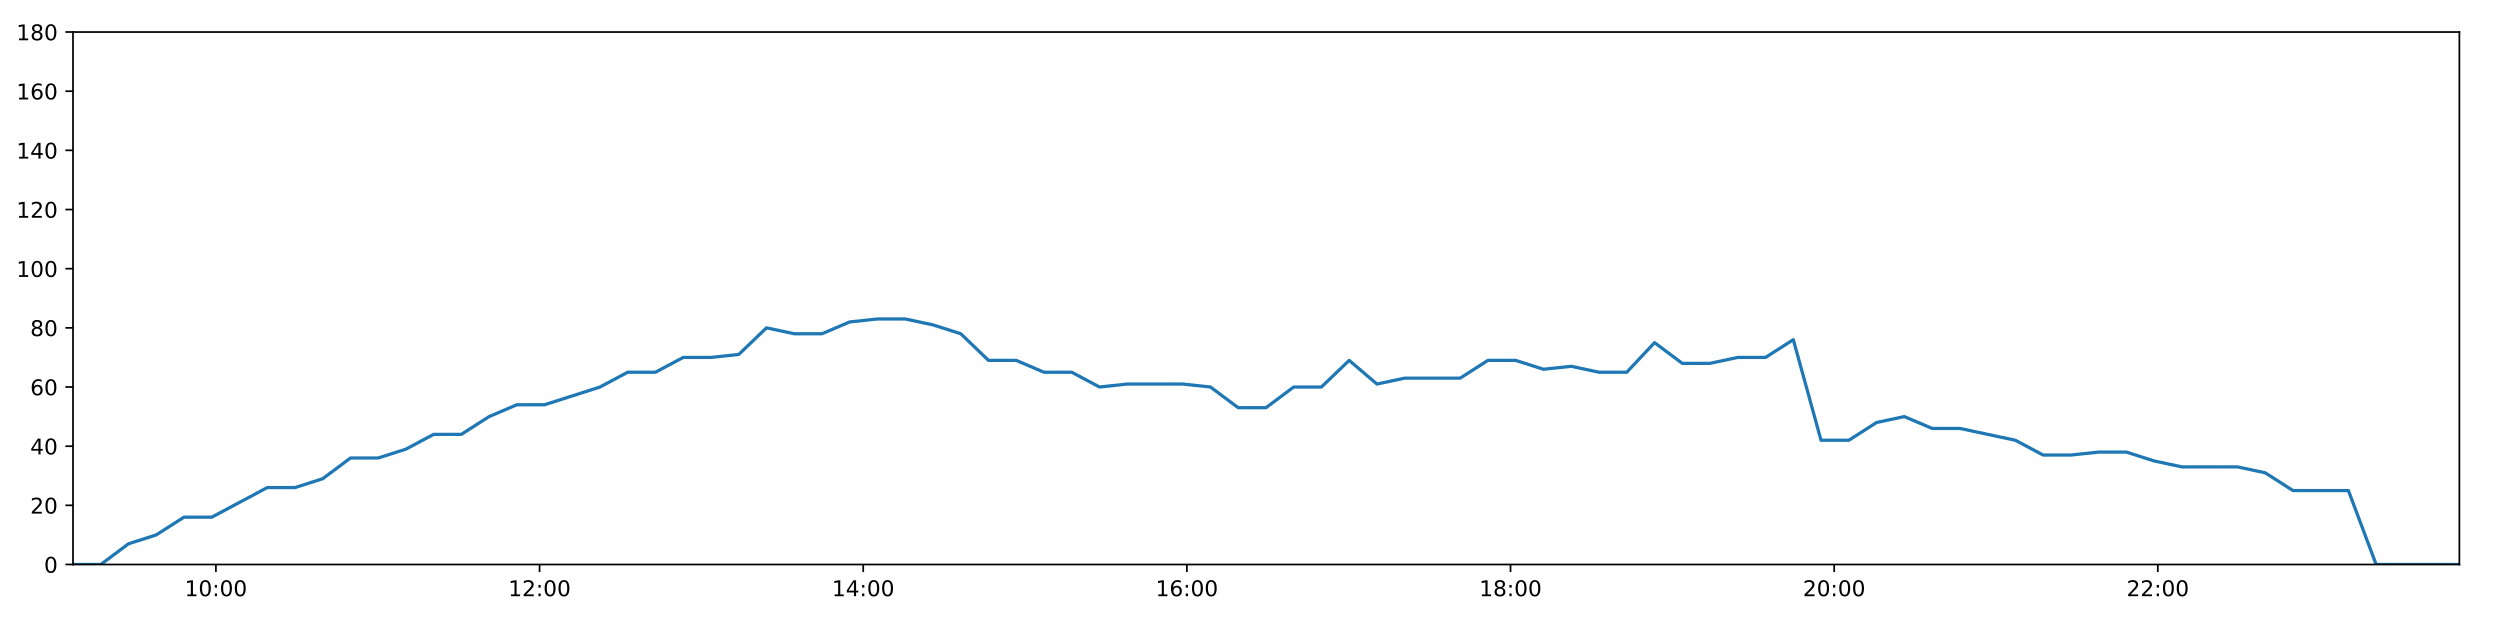
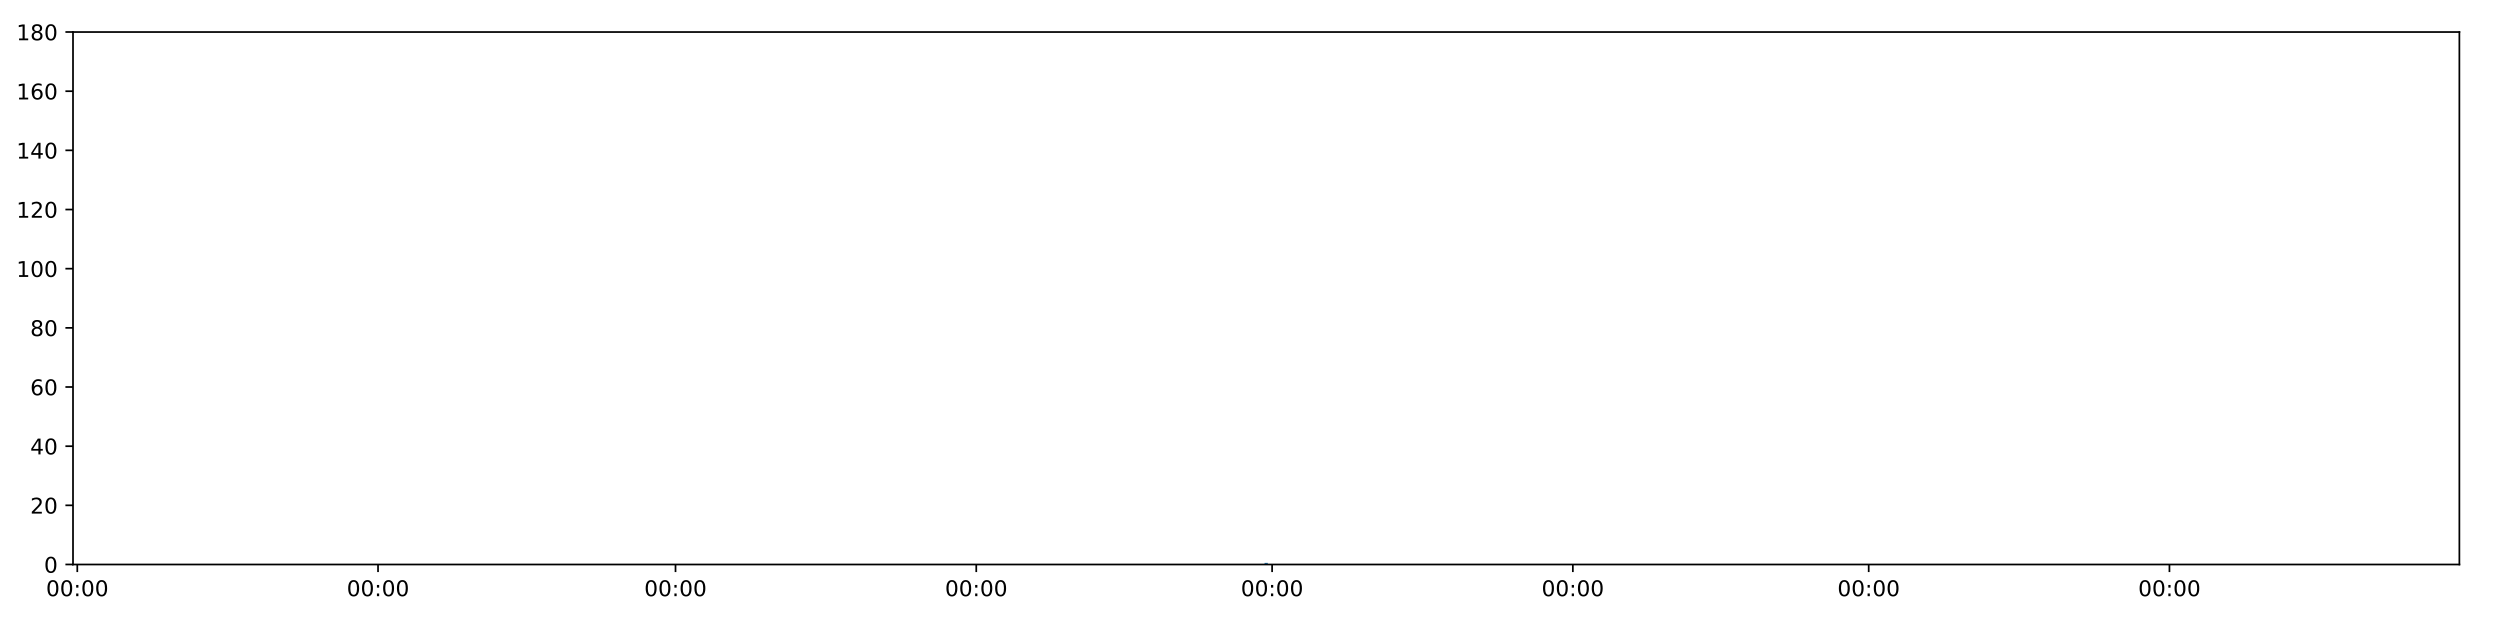
<svg xmlns="http://www.w3.org/2000/svg" xmlns:xlink="http://www.w3.org/1999/xlink" height="288pt" version="1.1" viewBox="0 0 1152 288" width="1152pt">
  <defs>
    <style type="text/css">
*{stroke-linecap:butt;stroke-linejoin:round;}
  </style>
  </defs>
  <g id="figure_1">
    <g id="patch_1">
      <path d="M 0 288  L 1152 288  L 1152 0  L 0 0  z " style="fill:#ffffff;" />
    </g>
    <g id="axes_1">
      <g id="patch_2">
        <path d="M 33.64 260.12  L 1133.28 260.12  L 1133.28 14.76  L 33.64 14.76  z " style="fill:#ffffff;" />
      </g>
      <g id="matplotlib.axis_1">
        <g id="xtick_1">
          <g id="line2d_1">
            <defs>
-               <path d="M 0 0  L 0 3.5  " id="mf211e576e3" style="stroke:#000000;stroke-width:0.8;" />
-             </defs>
-             <g>
-               <use style="stroke:#000000;stroke-width:0.8;" x="99.491" xlink:href="#mf211e576e3" y="260.12" />
+               <path d="M 0 0  L 0 3.5  " id="m5bae26c64f" style="stroke:#000000;stroke-width:0.8;" />
+             </defs>
+             <g>
+               <use style="stroke:#000000;stroke-width:0.8;" x="35.613" xlink:href="#m5bae26c64f" y="260.12" />
            </g>
          </g>
          <g id="text_1">
            <defs>
-               <path d="M 12.406 8.297  L 28.516 8.297  L 28.516 63.922  L 10.984 60.406  L 10.984 69.391  L 28.422 72.906  L 38.281 72.906  L 38.281 8.297  L 54.391 8.297  L 54.391 0  L 12.406 0  z " id="DejaVuSans-49" />
              <path d="M 31.781 66.406  Q 24.172 66.406 20.328 58.906  Q 16.5 51.422 16.5 36.375  Q 16.5 21.391 20.328 13.891  Q 24.172 6.391 31.781 6.391  Q 39.453 6.391 43.281 13.891  Q 47.125 21.391 47.125 36.375  Q 47.125 51.422 43.281 58.906  Q 39.453 66.406 31.781 66.406  z M 31.781 74.219  Q 44.047 74.219 50.516 64.516  Q 56.984 54.828 56.984 36.375  Q 56.984 17.969 50.516 8.266  Q 44.047 -1.422 31.781 -1.422  Q 19.531 -1.422 13.062 8.266  Q 6.594 17.969 6.594 36.375  Q 6.594 54.828 13.062 64.516  Q 19.531 74.219 31.781 74.219  z " id="DejaVuSans-48" />
              <path d="M 11.719 12.406  L 22.016 12.406  L 22.016 0  L 11.719 0  z M 11.719 51.703  L 22.016 51.703  L 22.016 39.312  L 11.719 39.312  z " id="DejaVuSans-58" />
            </defs>
-             <g transform="translate(85.08166 274.7184)scale(0.1 -0.1)">
-               <use xlink:href="#DejaVuSans-49" />
+             <g transform="translate(21.2033 274.7184)scale(0.1 -0.1)">
+               <use xlink:href="#DejaVuSans-48" />
              <use x="63.623" xlink:href="#DejaVuSans-48" />
              <use x="127.246" xlink:href="#DejaVuSans-58" />
              <use x="160.938" xlink:href="#DejaVuSans-48" />
              <use x="224.561" xlink:href="#DejaVuSans-48" />
            </g>
          </g>
        </g>
        <g id="xtick_2">
          <g id="line2d_2">
            <g>
-               <use style="stroke:#000000;stroke-width:0.8;" x="248.63" xlink:href="#mf211e576e3" y="260.12" />
+               <use style="stroke:#000000;stroke-width:0.8;" x="174.197" xlink:href="#m5bae26c64f" y="260.12" />
            </g>
          </g>
          <g id="text_2">
-             <defs>
-               <path d="M 19.188 8.297  L 53.609 8.297  L 53.609 0  L 7.328 0  L 7.328 8.297  Q 12.938 14.109 22.625 23.891  Q 32.328 33.688 34.812 36.531  Q 39.547 41.844 41.422 45.531  Q 43.312 49.219 43.312 52.781  Q 43.312 58.594 39.234 62.25  Q 35.156 65.922 28.609 65.922  Q 23.969 65.922 18.812 64.312  Q 13.672 62.703 7.812 59.422  L 7.812 69.391  Q 13.766 71.781 18.938 73  Q 24.125 74.219 28.422 74.219  Q 39.75 74.219 46.484 68.547  Q 53.219 62.891 53.219 53.422  Q 53.219 48.922 51.531 44.891  Q 49.859 40.875 45.406 35.406  Q 44.188 33.984 37.641 27.219  Q 31.109 20.453 19.188 8.297  z " id="DejaVuSans-50" />
-             </defs>
-             <g transform="translate(234.2209 274.7184)scale(0.1 -0.1)">
-               <use xlink:href="#DejaVuSans-49" />
-               <use x="63.623" xlink:href="#DejaVuSans-50" />
+             <g transform="translate(159.7881 274.7184)scale(0.1 -0.1)">
+               <use xlink:href="#DejaVuSans-48" />
+               <use x="63.623" xlink:href="#DejaVuSans-48" />
              <use x="127.246" xlink:href="#DejaVuSans-58" />
              <use x="160.938" xlink:href="#DejaVuSans-48" />
              <use x="224.561" xlink:href="#DejaVuSans-48" />
            </g>
          </g>
        </g>
        <g id="xtick_3">
          <g id="line2d_3">
            <g>
-               <use style="stroke:#000000;stroke-width:0.8;" x="397.769" xlink:href="#mf211e576e3" y="260.12" />
+               <use style="stroke:#000000;stroke-width:0.8;" x="311.276" xlink:href="#m5bae26c64f" y="260.12" />
            </g>
          </g>
          <g id="text_3">
-             <defs>
-               <path d="M 37.797 64.312  L 12.891 25.391  L 37.797 25.391  z M 35.203 72.906  L 47.609 72.906  L 47.609 25.391  L 58.016 25.391  L 58.016 17.188  L 47.609 17.188  L 47.609 0  L 37.797 0  L 37.797 17.188  L 4.891 17.188  L 4.891 26.703  z " id="DejaVuSans-52" />
-             </defs>
-             <g transform="translate(383.3601 274.7184)scale(0.1 -0.1)">
-               <use xlink:href="#DejaVuSans-49" />
-               <use x="63.623" xlink:href="#DejaVuSans-52" />
+             <g transform="translate(296.8665 274.7184)scale(0.1 -0.1)">
+               <use xlink:href="#DejaVuSans-48" />
+               <use x="63.623" xlink:href="#DejaVuSans-48" />
              <use x="127.246" xlink:href="#DejaVuSans-58" />
              <use x="160.938" xlink:href="#DejaVuSans-48" />
              <use x="224.561" xlink:href="#DejaVuSans-48" />
            </g>
          </g>
        </g>
        <g id="xtick_4">
          <g id="line2d_4">
            <g>
-               <use style="stroke:#000000;stroke-width:0.8;" x="546.909" xlink:href="#mf211e576e3" y="260.12" />
+               <use style="stroke:#000000;stroke-width:0.8;" x="449.861" xlink:href="#m5bae26c64f" y="260.12" />
            </g>
          </g>
          <g id="text_4">
-             <defs>
-               <path d="M 33.016 40.375  Q 26.375 40.375 22.484 35.828  Q 18.609 31.297 18.609 23.391  Q 18.609 15.531 22.484 10.953  Q 26.375 6.391 33.016 6.391  Q 39.656 6.391 43.531 10.953  Q 47.406 15.531 47.406 23.391  Q 47.406 31.297 43.531 35.828  Q 39.656 40.375 33.016 40.375  z M 52.594 71.297  L 52.594 62.312  Q 48.875 64.062 45.094 64.984  Q 41.312 65.922 37.594 65.922  Q 27.828 65.922 22.672 59.328  Q 17.531 52.734 16.797 39.406  Q 19.672 43.656 24.016 45.922  Q 28.375 48.188 33.594 48.188  Q 44.578 48.188 50.953 41.516  Q 57.328 34.859 57.328 23.391  Q 57.328 12.156 50.688 5.359  Q 44.047 -1.422 33.016 -1.422  Q 20.359 -1.422 13.672 8.266  Q 6.984 17.969 6.984 36.375  Q 6.984 53.656 15.188 63.938  Q 23.391 74.219 37.203 74.219  Q 40.922 74.219 44.703 73.484  Q 48.484 72.75 52.594 71.297  z " id="DejaVuSans-54" />
-             </defs>
-             <g transform="translate(532.4993 274.7184)scale(0.1 -0.1)">
-               <use xlink:href="#DejaVuSans-49" />
-               <use x="63.623" xlink:href="#DejaVuSans-54" />
+             <g transform="translate(435.4512 274.7184)scale(0.1 -0.1)">
+               <use xlink:href="#DejaVuSans-48" />
+               <use x="63.623" xlink:href="#DejaVuSans-48" />
              <use x="127.246" xlink:href="#DejaVuSans-58" />
              <use x="160.938" xlink:href="#DejaVuSans-48" />
              <use x="224.561" xlink:href="#DejaVuSans-48" />
            </g>
          </g>
        </g>
        <g id="xtick_5">
          <g id="line2d_5">
            <g>
-               <use style="stroke:#000000;stroke-width:0.8;" x="696.048" xlink:href="#mf211e576e3" y="260.12" />
+               <use style="stroke:#000000;stroke-width:0.8;" x="586.186" xlink:href="#m5bae26c64f" y="260.12" />
            </g>
          </g>
          <g id="text_5">
-             <defs>
-               <path d="M 31.781 34.625  Q 24.75 34.625 20.719 30.859  Q 16.703 27.094 16.703 20.516  Q 16.703 13.922 20.719 10.156  Q 24.75 6.391 31.781 6.391  Q 38.812 6.391 42.859 10.172  Q 46.922 13.969 46.922 20.516  Q 46.922 27.094 42.891 30.859  Q 38.875 34.625 31.781 34.625  z M 21.922 38.812  Q 15.578 40.375 12.031 44.719  Q 8.5 49.078 8.5 55.328  Q 8.5 64.062 14.719 69.141  Q 20.953 74.219 31.781 74.219  Q 42.672 74.219 48.875 69.141  Q 55.078 64.062 55.078 55.328  Q 55.078 49.078 51.531 44.719  Q 48 40.375 41.703 38.812  Q 48.828 37.156 52.797 32.312  Q 56.781 27.484 56.781 20.516  Q 56.781 9.906 50.312 4.234  Q 43.844 -1.422 31.781 -1.422  Q 19.734 -1.422 13.25 4.234  Q 6.781 9.906 6.781 20.516  Q 6.781 27.484 10.781 32.312  Q 14.797 37.156 21.922 38.812  z M 18.312 54.391  Q 18.312 48.734 21.844 45.562  Q 25.391 42.391 31.781 42.391  Q 38.141 42.391 41.719 45.562  Q 45.312 48.734 45.312 54.391  Q 45.312 60.062 41.719 63.234  Q 38.141 66.406 31.781 66.406  Q 25.391 66.406 21.844 63.234  Q 18.312 60.062 18.312 54.391  z " id="DejaVuSans-56" />
-             </defs>
-             <g transform="translate(681.6386 274.7184)scale(0.1 -0.1)">
-               <use xlink:href="#DejaVuSans-49" />
-               <use x="63.623" xlink:href="#DejaVuSans-56" />
+             <g transform="translate(571.7765 274.7184)scale(0.1 -0.1)">
+               <use xlink:href="#DejaVuSans-48" />
+               <use x="63.623" xlink:href="#DejaVuSans-48" />
              <use x="127.246" xlink:href="#DejaVuSans-58" />
              <use x="160.938" xlink:href="#DejaVuSans-48" />
              <use x="224.561" xlink:href="#DejaVuSans-48" />
            </g>
          </g>
        </g>
        <g id="xtick_6">
          <g id="line2d_6">
            <g>
-               <use style="stroke:#000000;stroke-width:0.8;" x="845.187" xlink:href="#mf211e576e3" y="260.12" />
+               <use style="stroke:#000000;stroke-width:0.8;" x="724.771" xlink:href="#m5bae26c64f" y="260.12" />
            </g>
          </g>
          <g id="text_6">
-             <g transform="translate(830.7778 274.7184)scale(0.1 -0.1)">
-               <use xlink:href="#DejaVuSans-50" />
+             <g transform="translate(710.3612 274.7184)scale(0.1 -0.1)">
+               <use xlink:href="#DejaVuSans-48" />
              <use x="63.623" xlink:href="#DejaVuSans-48" />
              <use x="127.246" xlink:href="#DejaVuSans-58" />
              <use x="160.938" xlink:href="#DejaVuSans-48" />
              <use x="224.561" xlink:href="#DejaVuSans-48" />
            </g>
          </g>
        </g>
        <g id="xtick_7">
          <g id="line2d_7">
            <g>
-               <use style="stroke:#000000;stroke-width:0.8;" x="994.326" xlink:href="#mf211e576e3" y="260.12" />
+               <use style="stroke:#000000;stroke-width:0.8;" x="861.096" xlink:href="#m5bae26c64f" y="260.12" />
            </g>
          </g>
          <g id="text_7">
-             <g transform="translate(979.917 274.7184)scale(0.1 -0.1)">
-               <use xlink:href="#DejaVuSans-50" />
-               <use x="63.623" xlink:href="#DejaVuSans-50" />
+             <g transform="translate(846.6865 274.7184)scale(0.1 -0.1)">
+               <use xlink:href="#DejaVuSans-48" />
+               <use x="63.623" xlink:href="#DejaVuSans-48" />
+               <use x="127.246" xlink:href="#DejaVuSans-58" />
+               <use x="160.938" xlink:href="#DejaVuSans-48" />
+               <use x="224.561" xlink:href="#DejaVuSans-48" />
+             </g>
+           </g>
+         </g>
+         <g id="xtick_8">
+           <g id="line2d_8">
+             <g>
+               <use style="stroke:#000000;stroke-width:0.8;" x="999.681" xlink:href="#m5bae26c64f" y="260.12" />
+             </g>
+           </g>
+           <g id="text_8">
+             <g transform="translate(985.2712 274.7184)scale(0.1 -0.1)">
+               <use xlink:href="#DejaVuSans-48" />
+               <use x="63.623" xlink:href="#DejaVuSans-48" />
              <use x="127.246" xlink:href="#DejaVuSans-58" />
              <use x="160.938" xlink:href="#DejaVuSans-48" />
              <use x="224.561" xlink:href="#DejaVuSans-48" />
            </g>
          </g>
        </g>
      </g>
      <g id="matplotlib.axis_2">
        <g id="ytick_1">
-           <g id="line2d_8">
-             <defs>
-               <path d="M 0 0  L -3.5 0  " id="m88ba1a4394" style="stroke:#000000;stroke-width:0.8;" />
-             </defs>
-             <g>
-               <use style="stroke:#000000;stroke-width:0.8;" x="33.64" xlink:href="#m88ba1a4394" y="260.12" />
-             </g>
-           </g>
-           <g id="text_8">
+           <g id="line2d_9">
+             <defs>
+               <path d="M 0 0  L -3.5 0  " id="m17a81c18b1" style="stroke:#000000;stroke-width:0.8;" />
+             </defs>
+             <g>
+               <use style="stroke:#000000;stroke-width:0.8;" x="33.64" xlink:href="#m17a81c18b1" y="260.12" />
+             </g>
+           </g>
+           <g id="text_9">
            <g transform="translate(20.2775 263.9192)scale(0.1 -0.1)">
              <use xlink:href="#DejaVuSans-48" />
            </g>
          </g>
        </g>
        <g id="ytick_2">
-           <g id="line2d_9">
-             <g>
-               <use style="stroke:#000000;stroke-width:0.8;" x="33.64" xlink:href="#m88ba1a4394" y="232.858" />
-             </g>
-           </g>
-           <g id="text_9">
+           <g id="line2d_10">
+             <g>
+               <use style="stroke:#000000;stroke-width:0.8;" x="33.64" xlink:href="#m17a81c18b1" y="232.858" />
+             </g>
+           </g>
+           <g id="text_10">
+             <defs>
+               <path d="M 19.188 8.297  L 53.609 8.297  L 53.609 0  L 7.328 0  L 7.328 8.297  Q 12.938 14.109 22.625 23.891  Q 32.328 33.688 34.812 36.531  Q 39.547 41.844 41.422 45.531  Q 43.312 49.219 43.312 52.781  Q 43.312 58.594 39.234 62.25  Q 35.156 65.922 28.609 65.922  Q 23.969 65.922 18.812 64.312  Q 13.672 62.703 7.812 59.422  L 7.812 69.391  Q 13.766 71.781 18.938 73  Q 24.125 74.219 28.422 74.219  Q 39.75 74.219 46.484 68.547  Q 53.219 62.891 53.219 53.422  Q 53.219 48.922 51.531 44.891  Q 49.859 40.875 45.406 35.406  Q 44.188 33.984 37.641 27.219  Q 31.109 20.453 19.188 8.297  z " id="DejaVuSans-50" />
+             </defs>
            <g transform="translate(13.915 236.657)scale(0.1 -0.1)">
              <use xlink:href="#DejaVuSans-50" />
              <use x="63.623" xlink:href="#DejaVuSans-48" />
            </g>
          </g>
        </g>
        <g id="ytick_3">
-           <g id="line2d_10">
-             <g>
-               <use style="stroke:#000000;stroke-width:0.8;" x="33.64" xlink:href="#m88ba1a4394" y="205.596" />
-             </g>
-           </g>
-           <g id="text_10">
+           <g id="line2d_11">
+             <g>
+               <use style="stroke:#000000;stroke-width:0.8;" x="33.64" xlink:href="#m17a81c18b1" y="205.596" />
+             </g>
+           </g>
+           <g id="text_11">
+             <defs>
+               <path d="M 37.797 64.312  L 12.891 25.391  L 37.797 25.391  z M 35.203 72.906  L 47.609 72.906  L 47.609 25.391  L 58.016 25.391  L 58.016 17.188  L 47.609 17.188  L 47.609 0  L 37.797 0  L 37.797 17.188  L 4.891 17.188  L 4.891 26.703  z " id="DejaVuSans-52" />
+             </defs>
            <g transform="translate(13.915 209.3948)scale(0.1 -0.1)">
              <use xlink:href="#DejaVuSans-52" />
              <use x="63.623" xlink:href="#DejaVuSans-48" />
            </g>
          </g>
        </g>
        <g id="ytick_4">
-           <g id="line2d_11">
-             <g>
-               <use style="stroke:#000000;stroke-width:0.8;" x="33.64" xlink:href="#m88ba1a4394" y="178.333" />
-             </g>
-           </g>
-           <g id="text_11">
+           <g id="line2d_12">
+             <g>
+               <use style="stroke:#000000;stroke-width:0.8;" x="33.64" xlink:href="#m17a81c18b1" y="178.333" />
+             </g>
+           </g>
+           <g id="text_12">
+             <defs>
+               <path d="M 33.016 40.375  Q 26.375 40.375 22.484 35.828  Q 18.609 31.297 18.609 23.391  Q 18.609 15.531 22.484 10.953  Q 26.375 6.391 33.016 6.391  Q 39.656 6.391 43.531 10.953  Q 47.406 15.531 47.406 23.391  Q 47.406 31.297 43.531 35.828  Q 39.656 40.375 33.016 40.375  z M 52.594 71.297  L 52.594 62.312  Q 48.875 64.062 45.094 64.984  Q 41.312 65.922 37.594 65.922  Q 27.828 65.922 22.672 59.328  Q 17.531 52.734 16.797 39.406  Q 19.672 43.656 24.016 45.922  Q 28.375 48.188 33.594 48.188  Q 44.578 48.188 50.953 41.516  Q 57.328 34.859 57.328 23.391  Q 57.328 12.156 50.688 5.359  Q 44.047 -1.422 33.016 -1.422  Q 20.359 -1.422 13.672 8.266  Q 6.984 17.969 6.984 36.375  Q 6.984 53.656 15.188 63.938  Q 23.391 74.219 37.203 74.219  Q 40.922 74.219 44.703 73.484  Q 48.484 72.75 52.594 71.297  z " id="DejaVuSans-54" />
+             </defs>
            <g transform="translate(13.915 182.1326)scale(0.1 -0.1)">
              <use xlink:href="#DejaVuSans-54" />
              <use x="63.623" xlink:href="#DejaVuSans-48" />
            </g>
          </g>
        </g>
        <g id="ytick_5">
-           <g id="line2d_12">
-             <g>
-               <use style="stroke:#000000;stroke-width:0.8;" x="33.64" xlink:href="#m88ba1a4394" y="151.071" />
-             </g>
-           </g>
-           <g id="text_12">
+           <g id="line2d_13">
+             <g>
+               <use style="stroke:#000000;stroke-width:0.8;" x="33.64" xlink:href="#m17a81c18b1" y="151.071" />
+             </g>
+           </g>
+           <g id="text_13">
+             <defs>
+               <path d="M 31.781 34.625  Q 24.75 34.625 20.719 30.859  Q 16.703 27.094 16.703 20.516  Q 16.703 13.922 20.719 10.156  Q 24.75 6.391 31.781 6.391  Q 38.812 6.391 42.859 10.172  Q 46.922 13.969 46.922 20.516  Q 46.922 27.094 42.891 30.859  Q 38.875 34.625 31.781 34.625  z M 21.922 38.812  Q 15.578 40.375 12.031 44.719  Q 8.5 49.078 8.5 55.328  Q 8.5 64.062 14.719 69.141  Q 20.953 74.219 31.781 74.219  Q 42.672 74.219 48.875 69.141  Q 55.078 64.062 55.078 55.328  Q 55.078 49.078 51.531 44.719  Q 48 40.375 41.703 38.812  Q 48.828 37.156 52.797 32.312  Q 56.781 27.484 56.781 20.516  Q 56.781 9.906 50.312 4.234  Q 43.844 -1.422 31.781 -1.422  Q 19.734 -1.422 13.25 4.234  Q 6.781 9.906 6.781 20.516  Q 6.781 27.484 10.781 32.312  Q 14.797 37.156 21.922 38.812  z M 18.312 54.391  Q 18.312 48.734 21.844 45.562  Q 25.391 42.391 31.781 42.391  Q 38.141 42.391 41.719 45.562  Q 45.312 48.734 45.312 54.391  Q 45.312 60.062 41.719 63.234  Q 38.141 66.406 31.781 66.406  Q 25.391 66.406 21.844 63.234  Q 18.312 60.062 18.312 54.391  z " id="DejaVuSans-56" />
+             </defs>
            <g transform="translate(13.915 154.8703)scale(0.1 -0.1)">
              <use xlink:href="#DejaVuSans-56" />
              <use x="63.623" xlink:href="#DejaVuSans-48" />
            </g>
          </g>
        </g>
        <g id="ytick_6">
-           <g id="line2d_13">
-             <g>
-               <use style="stroke:#000000;stroke-width:0.8;" x="33.64" xlink:href="#m88ba1a4394" y="123.809" />
-             </g>
-           </g>
-           <g id="text_13">
+           <g id="line2d_14">
+             <g>
+               <use style="stroke:#000000;stroke-width:0.8;" x="33.64" xlink:href="#m17a81c18b1" y="123.809" />
+             </g>
+           </g>
+           <g id="text_14">
+             <defs>
+               <path d="M 12.406 8.297  L 28.516 8.297  L 28.516 63.922  L 10.984 60.406  L 10.984 69.391  L 28.422 72.906  L 38.281 72.906  L 38.281 8.297  L 54.391 8.297  L 54.391 0  L 12.406 0  z " id="DejaVuSans-49" />
+             </defs>
            <g transform="translate(7.5525 127.6081)scale(0.1 -0.1)">
              <use xlink:href="#DejaVuSans-49" />
              <use x="63.623" xlink:href="#DejaVuSans-48" />
              <use x="127.246" xlink:href="#DejaVuSans-48" />
            </g>
          </g>
        </g>
        <g id="ytick_7">
-           <g id="line2d_14">
-             <g>
-               <use style="stroke:#000000;stroke-width:0.8;" x="33.64" xlink:href="#m88ba1a4394" y="96.547" />
-             </g>
-           </g>
-           <g id="text_14">
+           <g id="line2d_15">
+             <g>
+               <use style="stroke:#000000;stroke-width:0.8;" x="33.64" xlink:href="#m17a81c18b1" y="96.547" />
+             </g>
+           </g>
+           <g id="text_15">
            <g transform="translate(7.5525 100.3459)scale(0.1 -0.1)">
              <use xlink:href="#DejaVuSans-49" />
              <use x="63.623" xlink:href="#DejaVuSans-50" />
              <use x="127.246" xlink:href="#DejaVuSans-48" />
            </g>
          </g>
        </g>
        <g id="ytick_8">
-           <g id="line2d_15">
-             <g>
-               <use style="stroke:#000000;stroke-width:0.8;" x="33.64" xlink:href="#m88ba1a4394" y="69.284" />
-             </g>
-           </g>
-           <g id="text_15">
+           <g id="line2d_16">
+             <g>
+               <use style="stroke:#000000;stroke-width:0.8;" x="33.64" xlink:href="#m17a81c18b1" y="69.284" />
+             </g>
+           </g>
+           <g id="text_16">
            <g transform="translate(7.5525 73.08366)scale(0.1 -0.1)">
              <use xlink:href="#DejaVuSans-49" />
              <use x="63.623" xlink:href="#DejaVuSans-52" />
              <use x="127.246" xlink:href="#DejaVuSans-48" />
            </g>
          </g>
        </g>
        <g id="ytick_9">
-           <g id="line2d_16">
-             <g>
-               <use style="stroke:#000000;stroke-width:0.8;" x="33.64" xlink:href="#m88ba1a4394" y="42.022" />
-             </g>
-           </g>
-           <g id="text_16">
+           <g id="line2d_17">
+             <g>
+               <use style="stroke:#000000;stroke-width:0.8;" x="33.64" xlink:href="#m17a81c18b1" y="42.022" />
+             </g>
+           </g>
+           <g id="text_17">
            <g transform="translate(7.5525 45.82144)scale(0.1 -0.1)">
              <use xlink:href="#DejaVuSans-49" />
              <use x="63.623" xlink:href="#DejaVuSans-54" />
              <use x="127.246" xlink:href="#DejaVuSans-48" />
            </g>
          </g>
        </g>
        <g id="ytick_10">
-           <g id="line2d_17">
-             <g>
-               <use style="stroke:#000000;stroke-width:0.8;" x="33.64" xlink:href="#m88ba1a4394" y="14.76" />
-             </g>
-           </g>
-           <g id="text_17">
+           <g id="line2d_18">
+             <g>
+               <use style="stroke:#000000;stroke-width:0.8;" x="33.64" xlink:href="#m17a81c18b1" y="14.76" />
+             </g>
+           </g>
+           <g id="text_18">
            <g transform="translate(7.5525 18.55922)scale(0.1 -0.1)">
              <use xlink:href="#DejaVuSans-49" />
              <use x="63.623" xlink:href="#DejaVuSans-56" />
              <use x="127.246" xlink:href="#DejaVuSans-48" />
            </g>
          </g>
        </g>
      </g>
-       <g id="line2d_18">
-         <path clip-path="url(#pdffa825303)" d="M 33.64 260.12  L 46.428 260.12  L 59.201 250.578  L 71.981 246.489  L 84.783 238.31  L 97.586 238.31  L 110.366 231.495  L 123.143 224.679  L 135.935 224.679  L 148.711 220.59  L 161.494 211.048  L 174.277 211.048  L 187.057 206.959  L 199.832 200.143  L 212.607 200.143  L 225.383 191.964  L 238.156 186.512  L 250.927 186.512  L 263.708 182.423  L 276.485 178.333  L 289.264 171.518  L 302.038 171.518  L 314.839 164.702  L 327.611 164.702  L 340.411 163.339  L 353.196 151.071  L 365.989 153.797  L 378.772 153.797  L 391.546 148.345  L 404.348 146.982  L 417.151 146.982  L 429.932 149.708  L 442.734 153.797  L 455.505 166.065  L 468.286 166.065  L 481.063 171.518  L 493.848 171.518  L 506.633 178.333  L 519.412 176.97  L 532.194 176.97  L 544.992 176.97  L 557.767 178.333  L 570.574 187.875  L 583.355 187.875  L 596.127 178.333  L 608.91 178.333  L 621.708 166.065  L 634.494 176.97  L 647.291 174.244  L 660.078 174.244  L 672.858 174.244  L 685.629 166.065  L 698.429 166.065  L 711.235 170.155  L 724.03 168.792  L 736.827 171.518  L 749.62 171.518  L 762.418 157.887  L 775.189 167.428  L 787.989 167.428  L 800.767 164.702  L 813.569 164.702  L 826.355 156.524  L 839.132 202.869  L 851.939 202.869  L 864.725 194.691  L 877.523 191.964  L 890.328 197.417  L 903.127 197.417  L 915.906 200.143  L 928.69 202.869  L 941.487 209.685  L 954.26 209.685  L 967.061 208.322  L 979.842 208.322  L 992.636 212.411  L 1005.434 215.137  L 1018.233 215.137  L 1031.015 215.137  L 1043.793 217.864  L 1056.599 226.042  L 1069.37 226.042  L 1082.14 226.042  L 1094.926 260.12  L 1107.699 260.12  L 1120.498 260.12  L 1133.28 260.12  " style="fill:none;stroke:#1f77b4;stroke-linecap:square;stroke-width:1.5;" />
+       <g id="line2d_19">
+         <path clip-path="url(#p7ce57f1d7d)" d="M 583.46 260.12  " style="fill:none;stroke:#1f77b4;stroke-linecap:square;stroke-width:1.5;" />
      </g>
      <g id="patch_3">
        <path d="M 33.64 260.12  L 33.64 14.76  " style="fill:none;stroke:#000000;stroke-linecap:square;stroke-linejoin:miter;stroke-width:0.8;" />
      </g>
      <g id="patch_4">
        <path d="M 1133.28 260.12  L 1133.28 14.76  " style="fill:none;stroke:#000000;stroke-linecap:square;stroke-linejoin:miter;stroke-width:0.8;" />
      </g>
      <g id="patch_5">
        <path d="M 33.64 260.12  L 1133.28 260.12  " style="fill:none;stroke:#000000;stroke-linecap:square;stroke-linejoin:miter;stroke-width:0.8;" />
      </g>
      <g id="patch_6">
        <path d="M 33.64 14.76  L 1133.28 14.76  " style="fill:none;stroke:#000000;stroke-linecap:square;stroke-linejoin:miter;stroke-width:0.8;" />
      </g>
    </g>
  </g>
  <defs>
-     <clipPath id="pdffa825303">
+     <clipPath id="p7ce57f1d7d">
      <rect height="245.36" width="1099.64" x="33.64" y="14.76" />
    </clipPath>
  </defs>
</svg>
